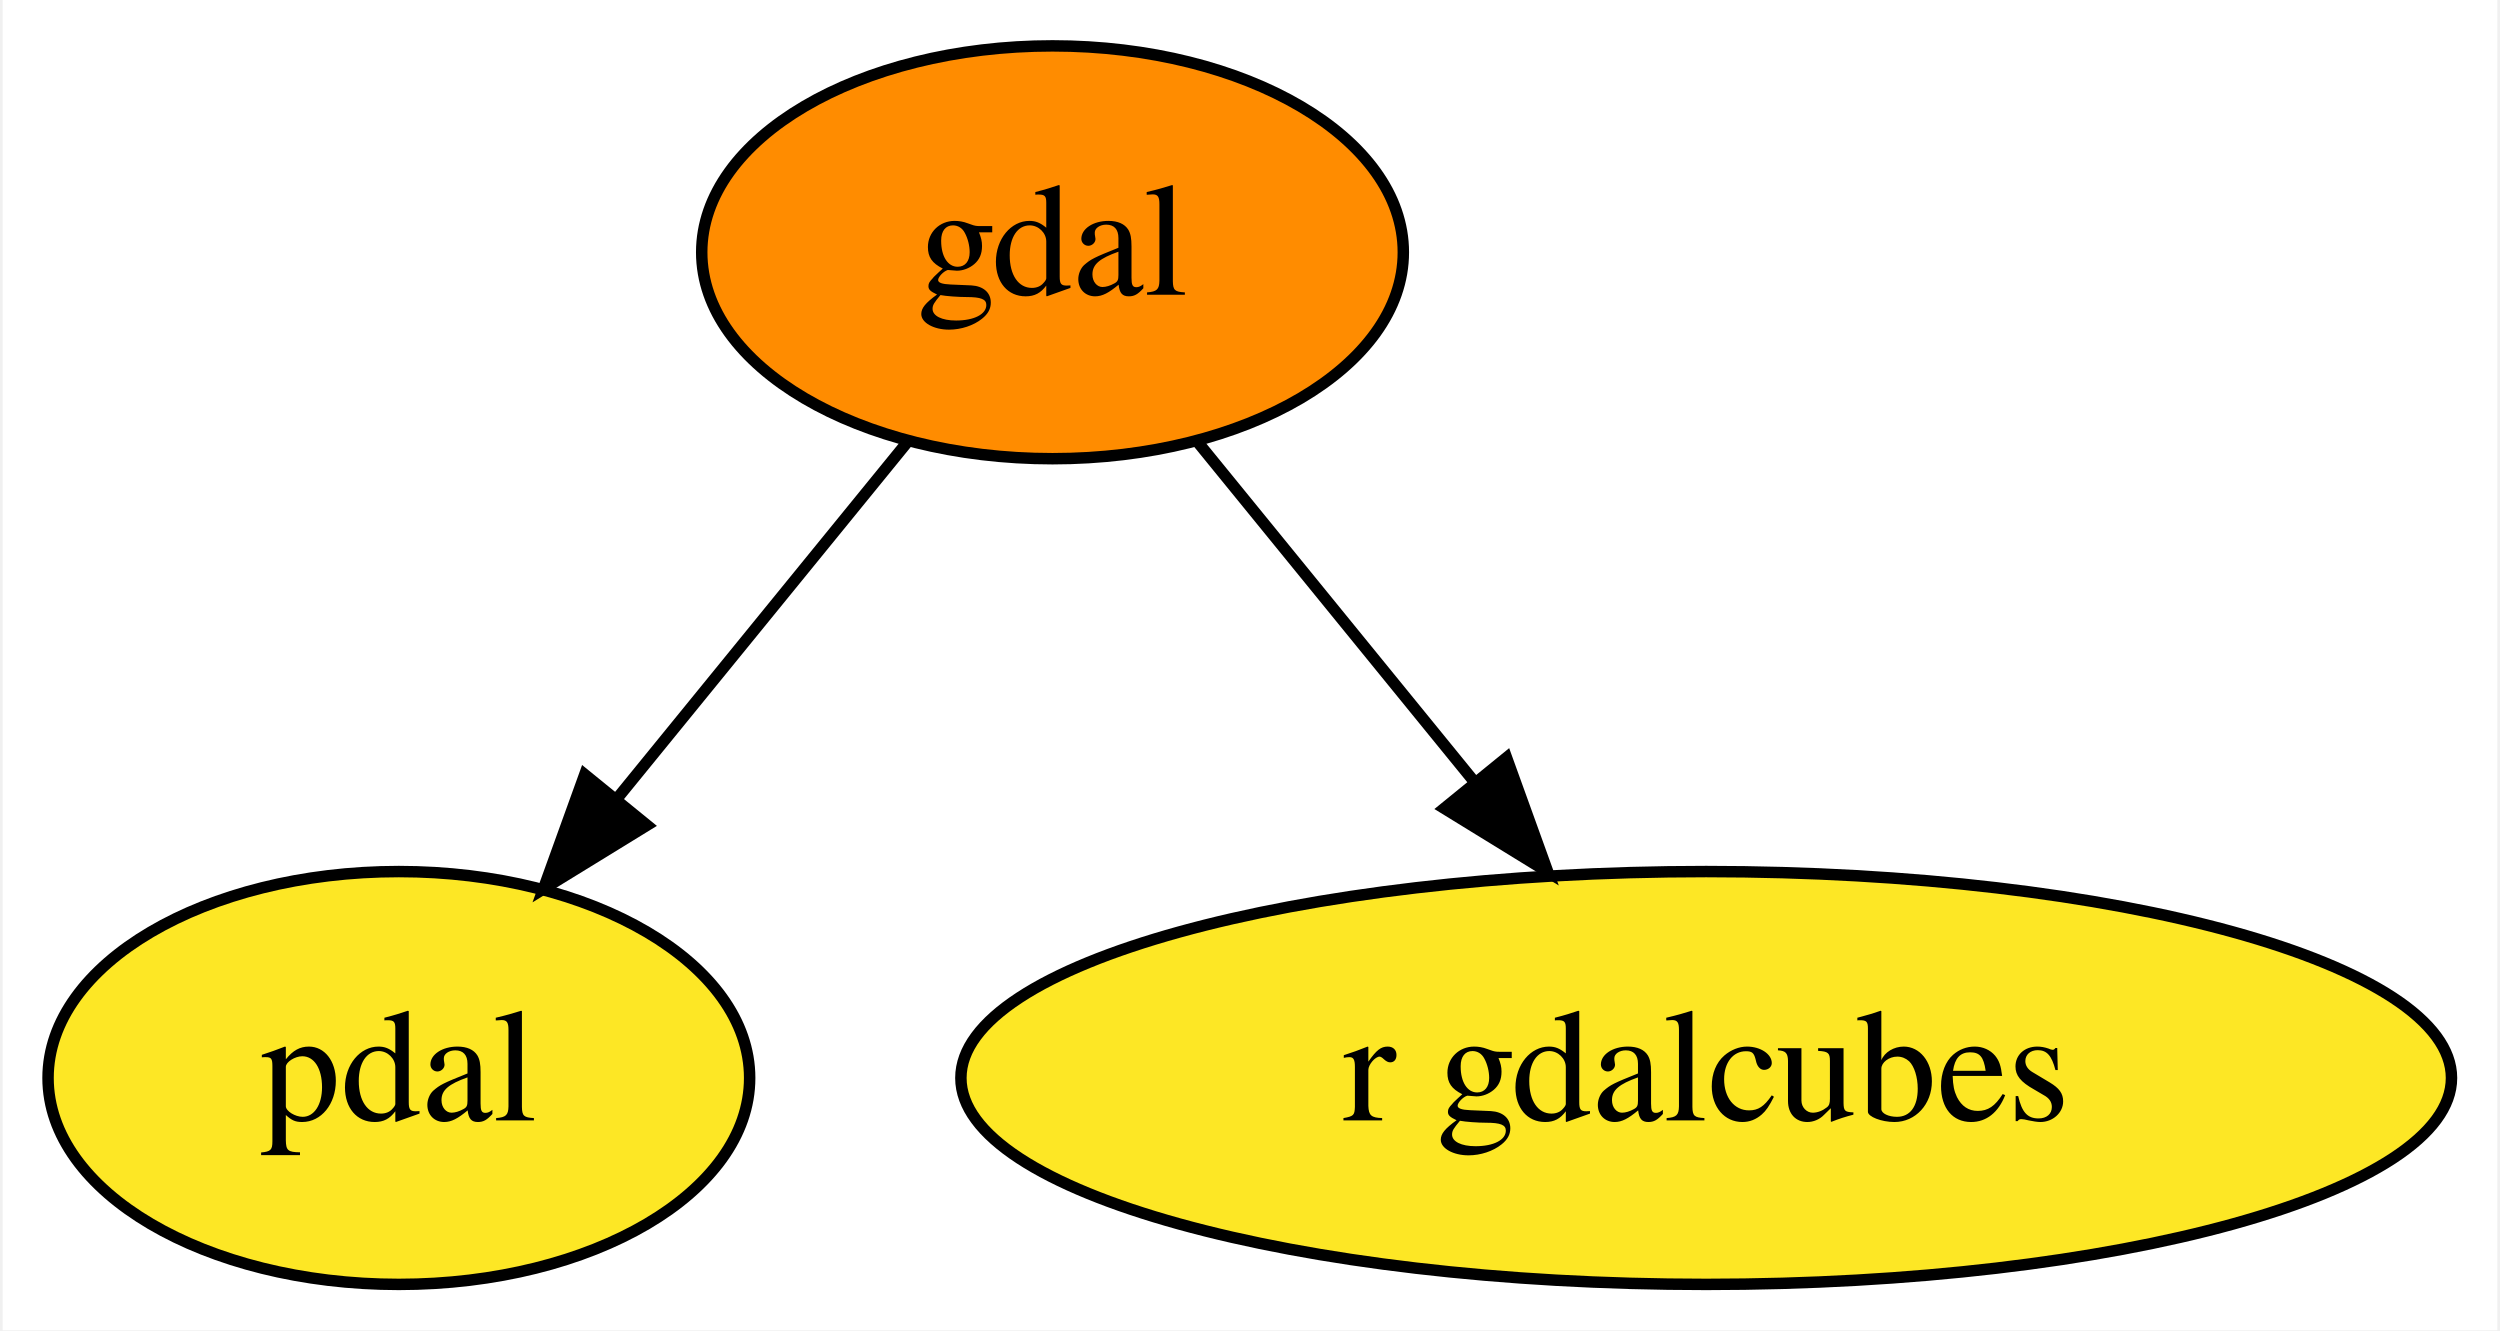
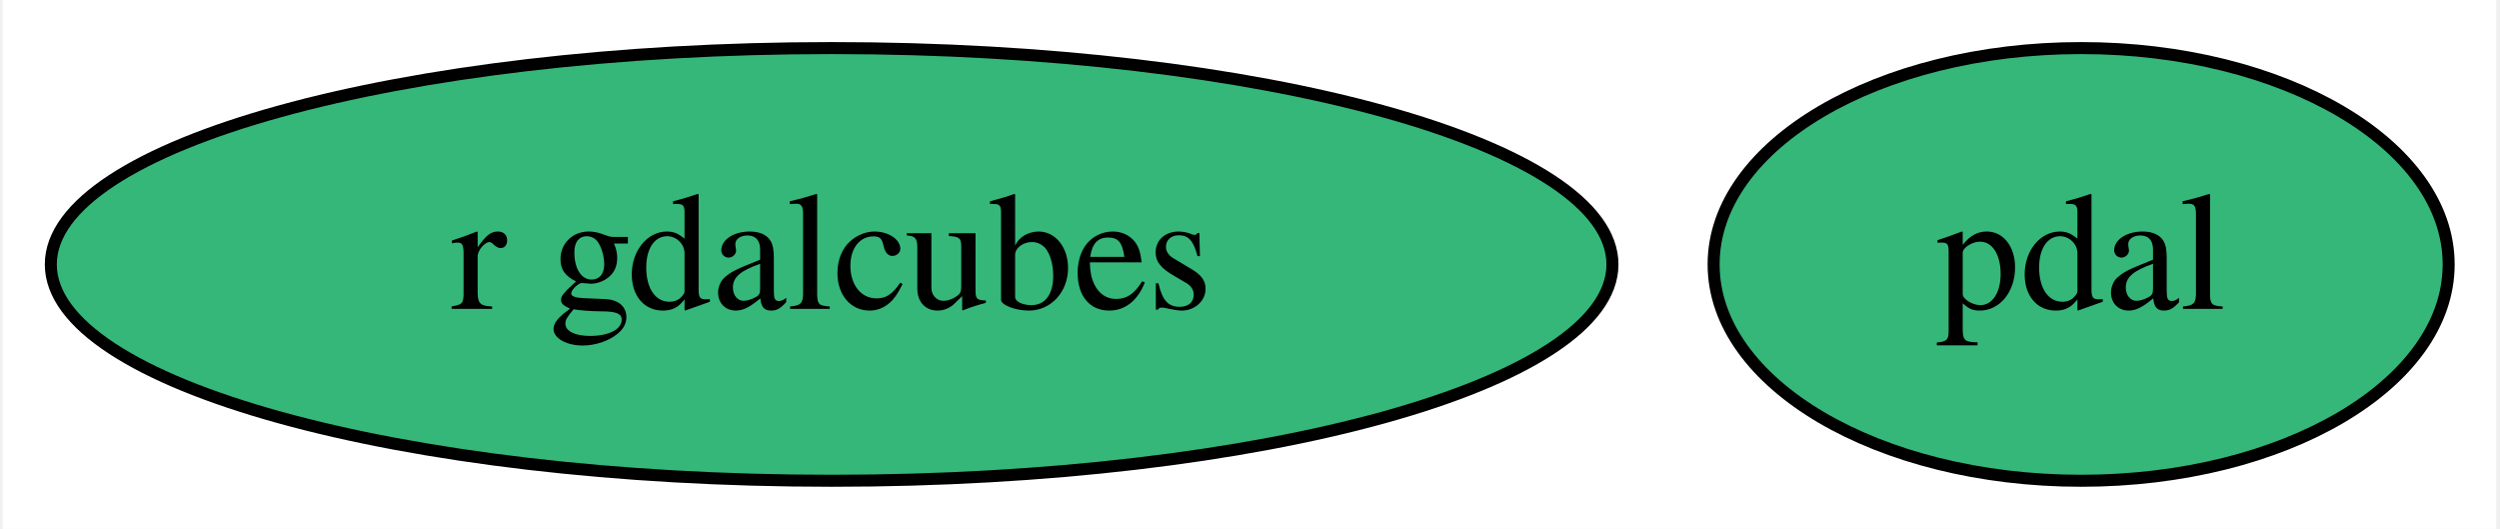
- <svg xmlns="http://www.w3.org/2000/svg" xmlns:xlink="http://www.w3.org/1999/xlink" width="218pt" height="116pt" viewBox="0.00 0.00 217.54 116.00">
-   <g id="graph0" class="graph" transform="scale(1 1) rotate(0) translate(4 112)">
-     <polygon fill="white" stroke="none" points="-4,4 -4,-112 213.54,-112 213.54,4 -4,4" />
+ <svg xmlns="http://www.w3.org/2000/svg" xmlns:xlink="http://www.w3.org/1999/xlink" width="208pt" height="44pt" viewBox="0.00 0.00 207.54 44.00">
+   <g id="graph0" class="graph" transform="scale(1 1) rotate(0) translate(4 40)">
+     <polygon fill="white" stroke="none" points="-4,4 -4,-40 203.54,-40 203.54,4 -4,4" />
    <g id="node1" class="node">
      <g id="a_node1">
-         <a xlink:href="https://github.com/conda-forge/gdal-feedstock" xlink:title="gdal">
-           <ellipse fill="#ff8c00" stroke="black" cx="87.55" cy="-90" rx="30.59" ry="18" />
-           <text text-anchor="middle" x="87.55" y="-86.3" font-family="Times,serif" font-size="14.00">gdal</text>
+         <a xlink:href="https://github.com/conda-forge/pdal-feedstock" xlink:title="pdal">
+           <ellipse fill="#35b779" stroke="black" cx="168.99" cy="-18" rx="30.59" ry="18" />
+           <text text-anchor="middle" x="168.99" y="-14.3" font-family="Times,serif" font-size="14.00">pdal</text>
        </a>
      </g>
    </g>
    <g id="node2" class="node">
      <g id="a_node2">
-         <a xlink:href="https://github.com/conda-forge/pdal-feedstock" xlink:title="pdal">
-           <ellipse fill="#fde725" stroke="black" cx="30.55" cy="-18" rx="30.59" ry="18" />
-           <text text-anchor="middle" x="30.55" y="-14.3" font-family="Times,serif" font-size="14.00">pdal</text>
+         <a xlink:href="https://github.com/conda-forge/r-gdalcubes-feedstock" xlink:title="r gdalcubes">
+           <ellipse fill="#35b779" stroke="black" cx="64.99" cy="-18" rx="64.99" ry="18" />
+           <text text-anchor="middle" x="64.99" y="-14.3" font-family="Times,serif" font-size="14.00">r gdalcubes</text>
        </a>
      </g>
    </g>
-     <g id="edge1" class="edge">
-       <path fill="none" stroke="black" d="M74.9,-73.46C67.44,-64.31 57.87,-52.55 49.53,-42.31" />
-       <polygon fill="black" stroke="black" points="52.19,-40.04 43.16,-34.49 46.76,-44.46 52.19,-40.04" />
-     </g>
-     <g id="node3" class="node">
-       <g id="a_node3">
-         <a xlink:href="https://github.com/conda-forge/r-gdalcubes-feedstock" xlink:title="r gdalcubes">
-           <ellipse fill="#fde725" stroke="black" cx="144.55" cy="-18" rx="64.99" ry="18" />
-           <text text-anchor="middle" x="144.55" y="-14.3" font-family="Times,serif" font-size="14.00">r gdalcubes</text>
-         </a>
-       </g>
-     </g>
-     <g id="edge2" class="edge">
-       <path fill="none" stroke="black" d="M100.2,-73.46C107.27,-64.78 116.25,-53.75 124.28,-43.89" />
-       <polygon fill="black" stroke="black" points="127.14,-45.93 130.74,-35.96 121.71,-41.51 127.14,-45.93" />
-     </g>
  </g>
</svg>
